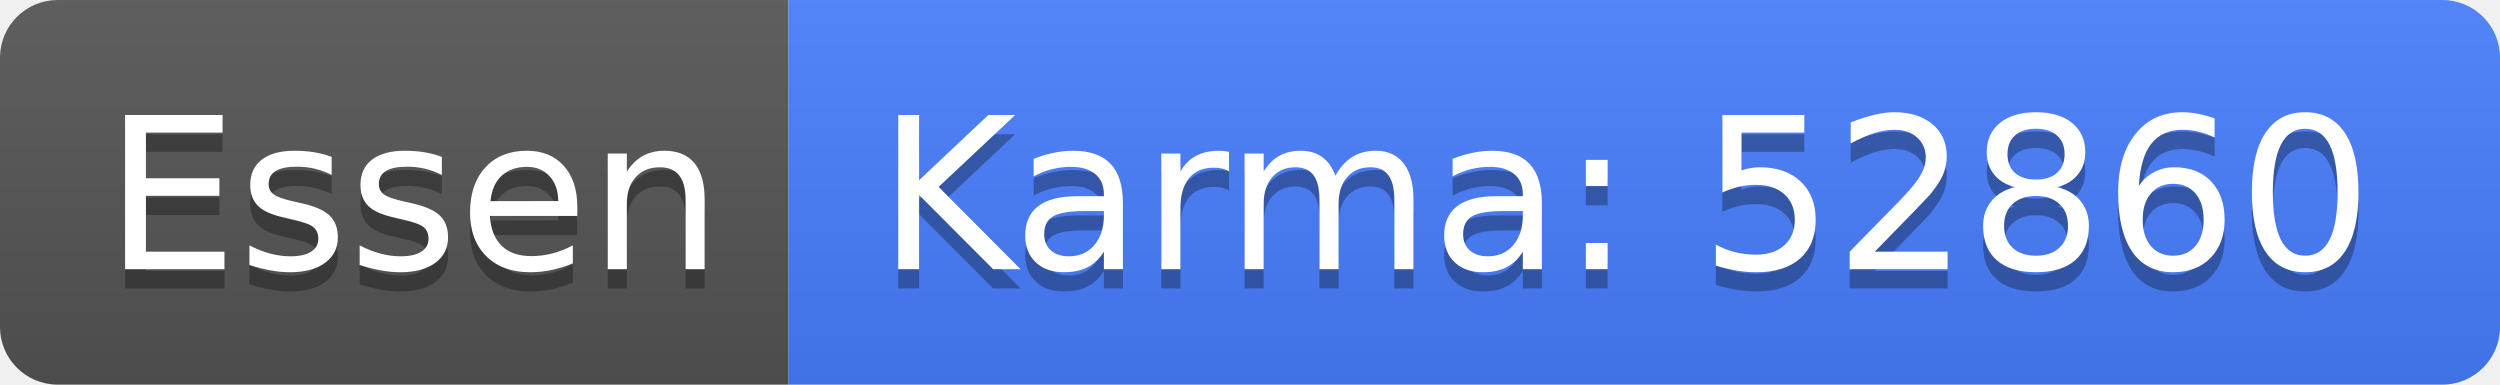
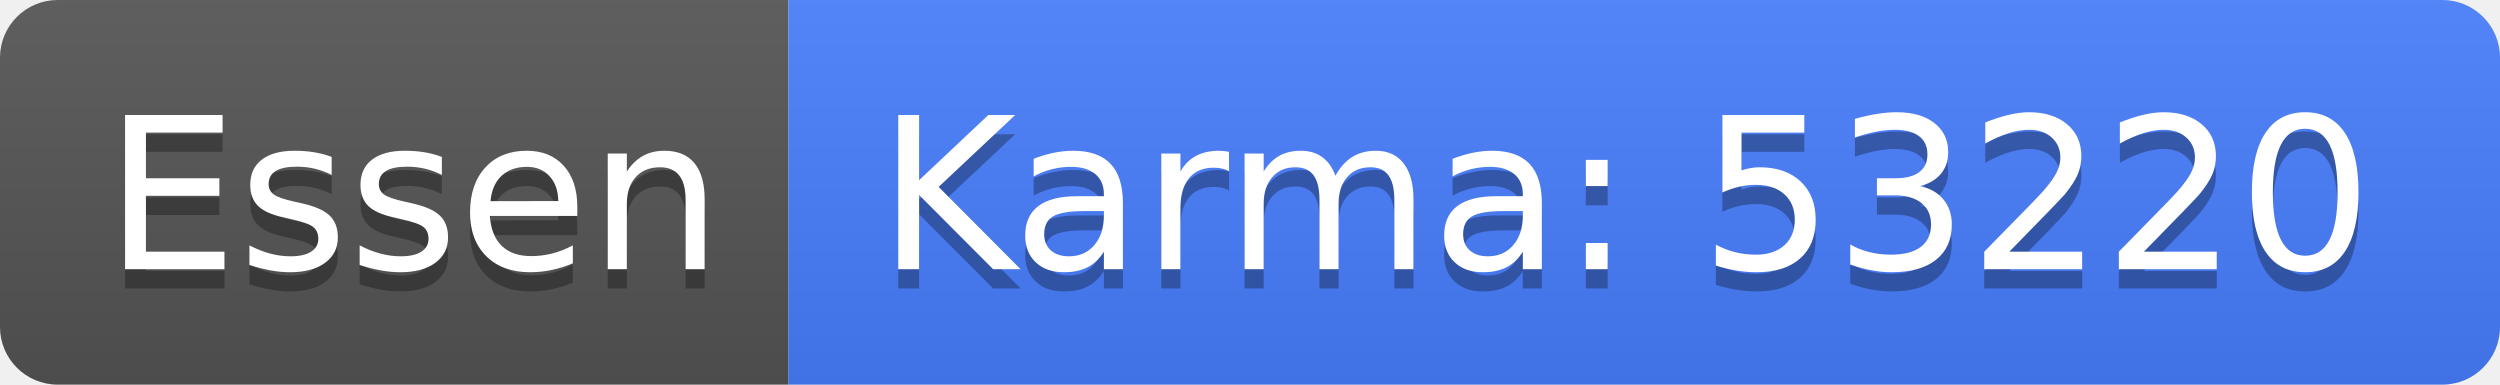
<svg xmlns="http://www.w3.org/2000/svg" width="130" height="20">
  <linearGradient id="b" x2="0" y2="100%">
    <stop offset="0" stop-color="#bbb" stop-opacity=".1" />
    <stop offset="1" stop-opacity=".1" />
  </linearGradient>
  <clipPath id="a">
    <rect width="130" height="20" rx="3" fill="#fff" />
  </clipPath>
  <g clip-path="url(#a)">
    <path fill="#555" d="M0 0h41v20H0z" />
    <path fill="#477eff" d="M41 0h89v20H41z" />
    <path fill="url(#b)" d="M0 0h130v20H0z" />
  </g>
  <g fill="#fff" text-anchor="middle" font-family="DejaVu Sans,Verdana,Geneva,sans-serif" font-size="110">
    <text x="215" y="150" fill="#010101" fill-opacity=".3" transform="scale(.1)" textLength="310">Essen</text>
    <text x="215" y="140" transform="scale(.1)" textLength="310">Essen</text>
-     <text x="845" y="150" fill="#010101" fill-opacity=".3" transform="scale(.1)" textLength="790">Karma: 52860</text>
-     <text x="845" y="140" transform="scale(.1)" textLength="790">Karma: 52860</text>
+     <text x="845" y="150" fill="#010101" fill-opacity=".3" transform="scale(.1)" textLength="790">Karma: 53220</text>
+     <text x="845" y="140" transform="scale(.1)" textLength="790">Karma: 53220</text>
  </g>
</svg>
